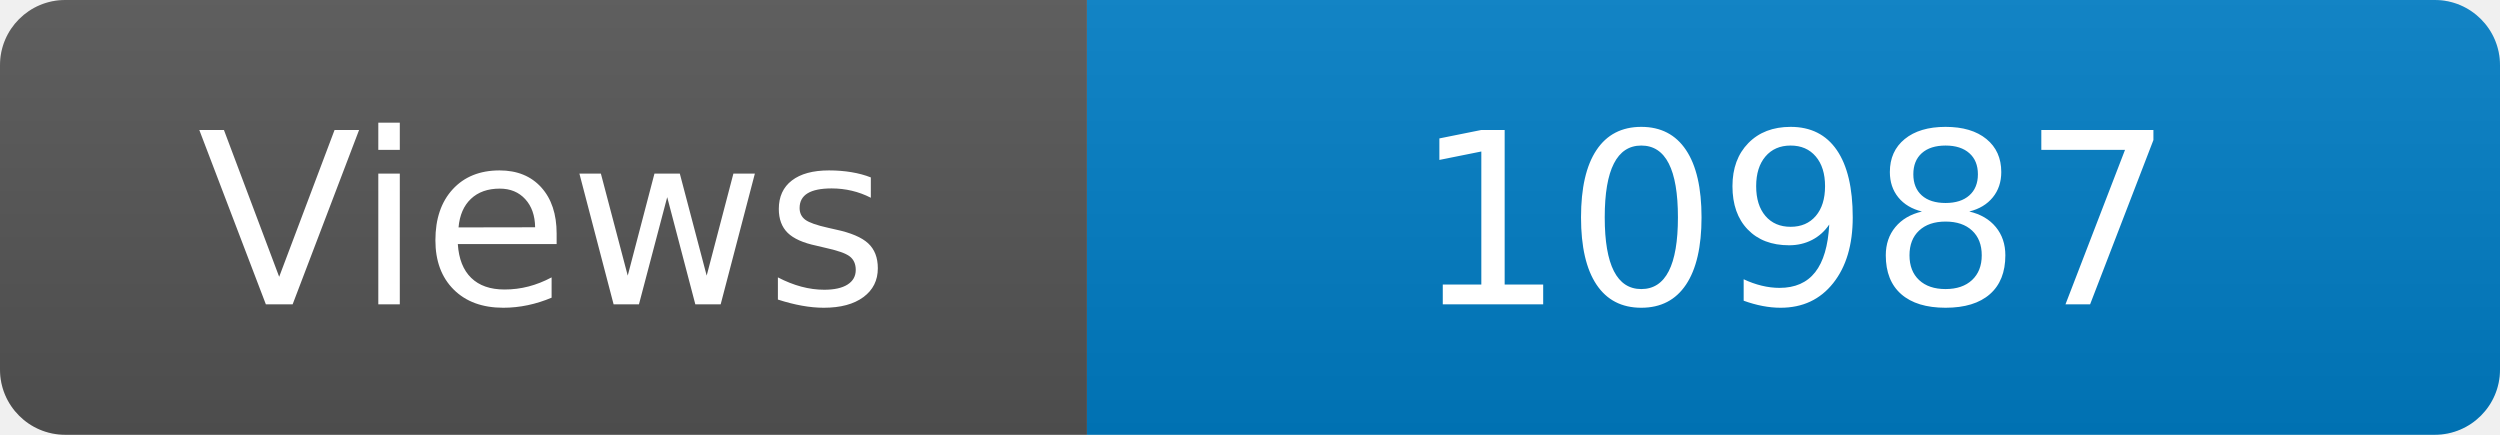
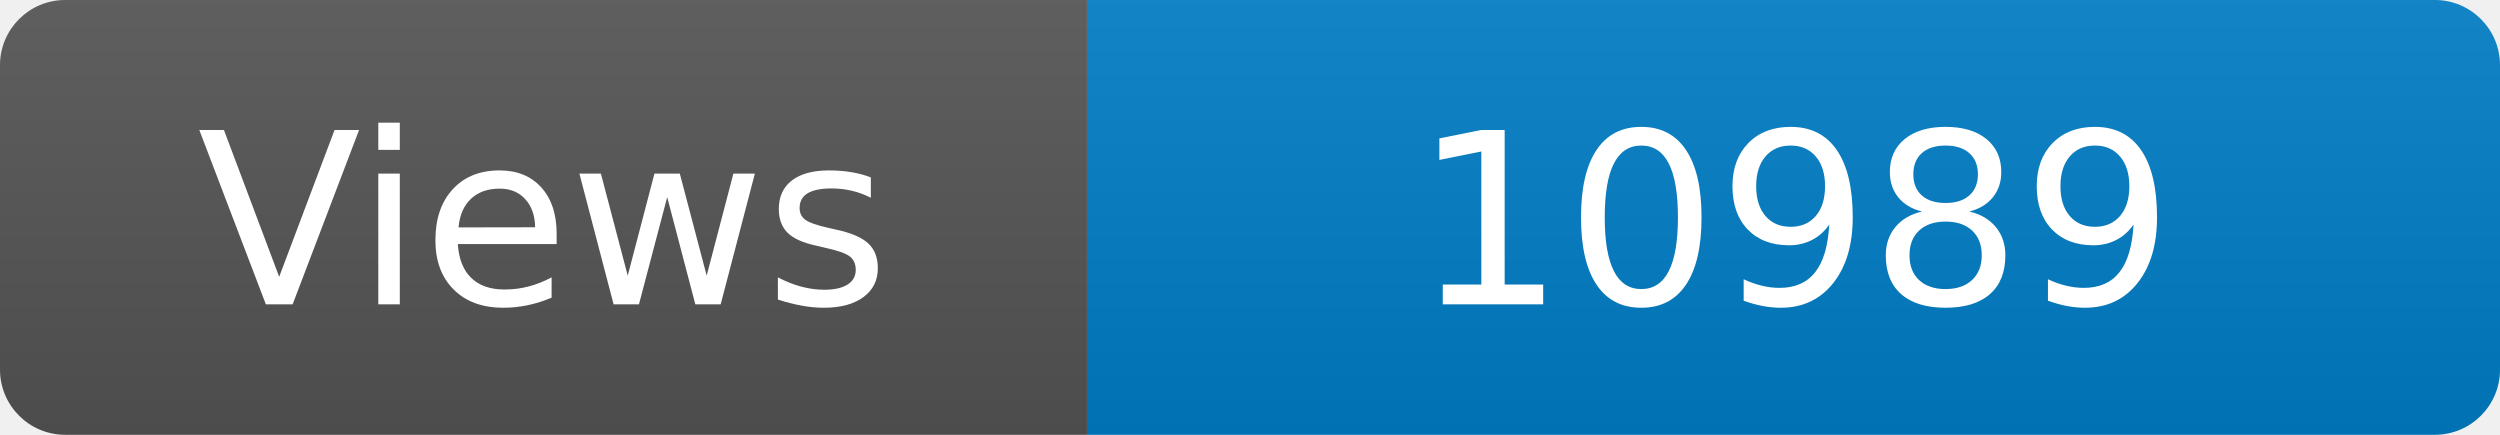
<svg xmlns="http://www.w3.org/2000/svg" width="115" height="20" role="img" aria-label="Maintained?: yes">
  <linearGradient id="s" x2="0" y2="100%">
    <stop offset="0" stop-color="#bbb" stop-opacity=".1" />
    <stop offset="1" stop-opacity=".1" />
  </linearGradient>
  <clipPath id="r">
    <rect width="115" height="20" rx="3" fill="#fff" />
  </clipPath>
  <g clip-path="url(#r)">
    <rect width="50" height="20" fill="#555" />
    <rect x="50" width="160" height="20" fill="#007ec6" />
    <rect width="115" height="20" fill="url(#s)" />
  </g>
  <g fill="#fff" text-anchor="middle" font-family="Verdana,Geneva,DejaVu Sans,sans-serif" font-size="110">
    <text x="250" y="140" transform="scale(.1)" fill="#fff">Views</text>
-     <text x="825" y="140" transform="scale(.1)" fill="#fff">10987</text>
+     <text x="825" y="140" transform="scale(.1)" fill="#fff">10989</text>
  </g>
</svg>
